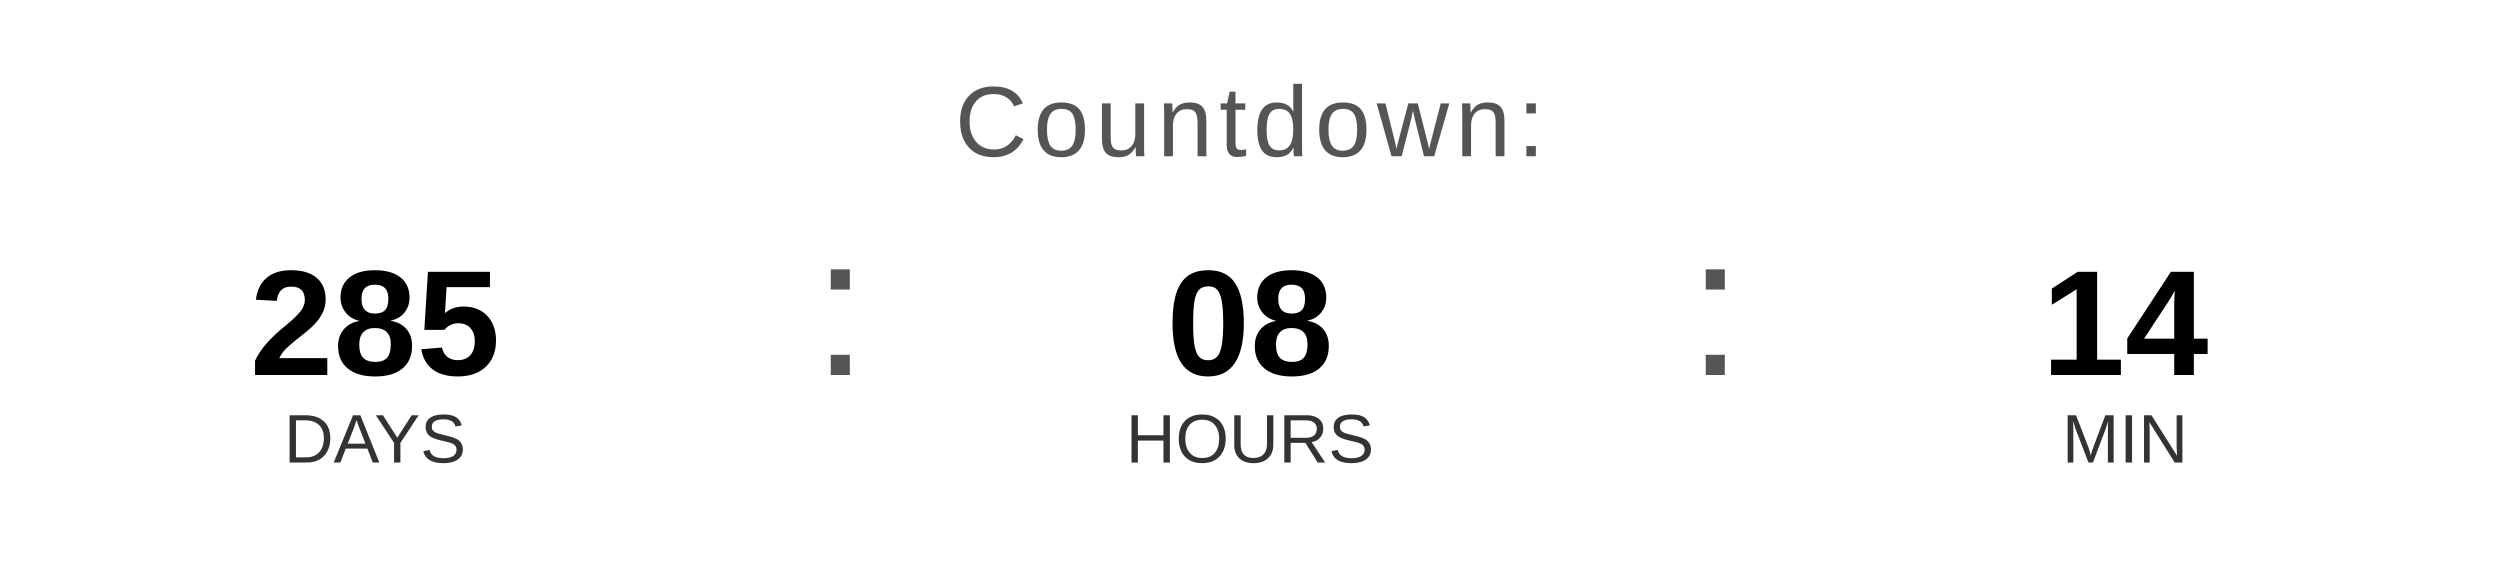
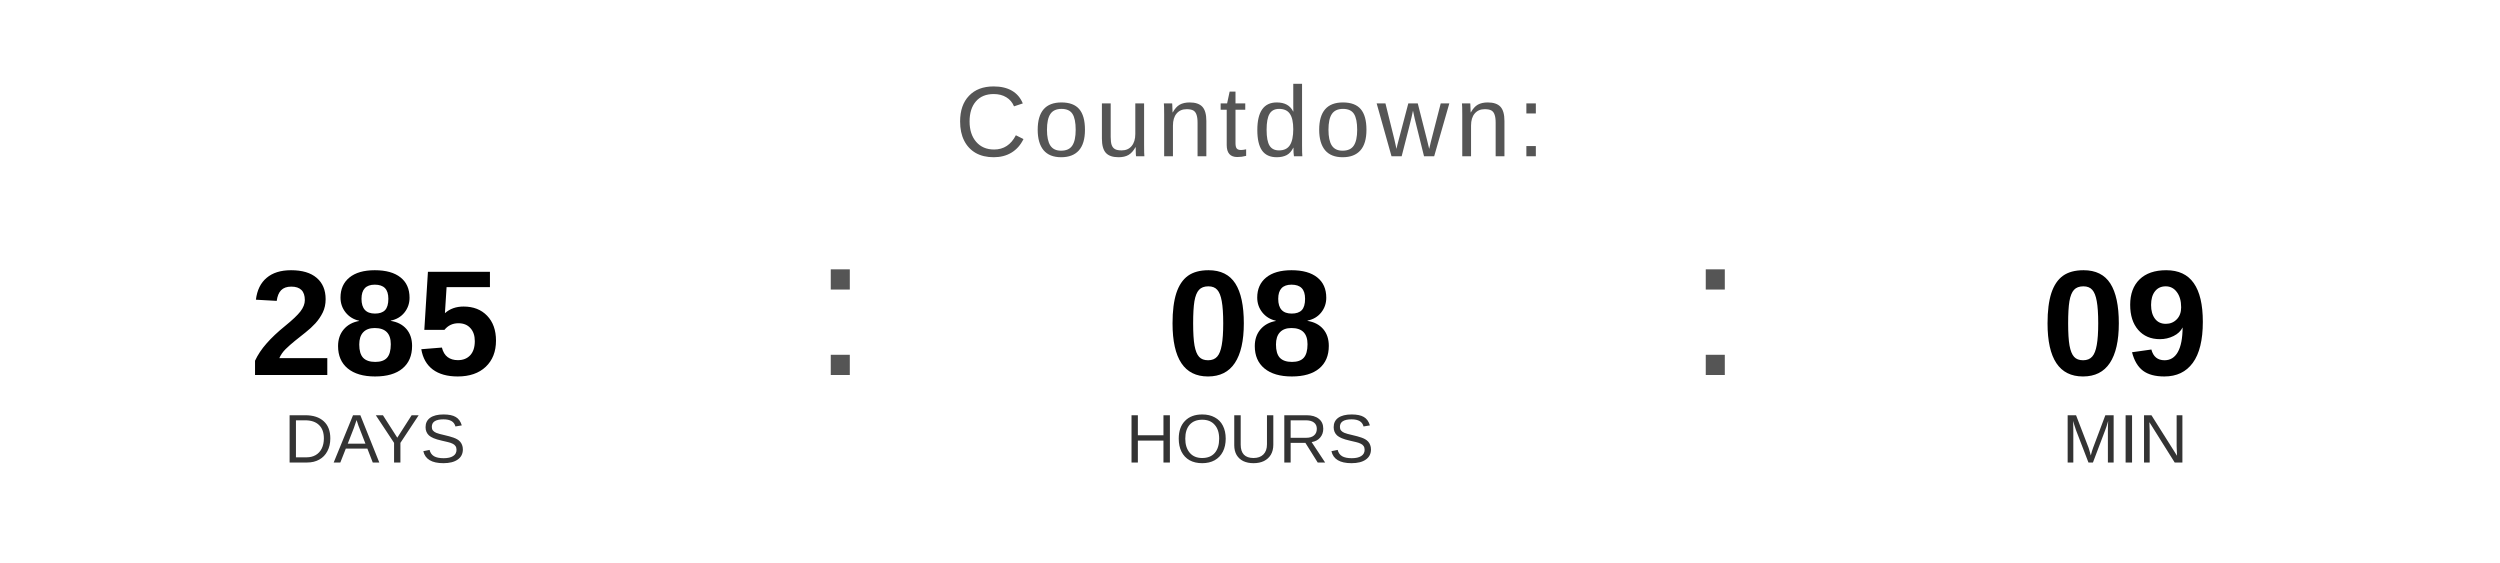
<svg xmlns="http://www.w3.org/2000/svg" width="400" height="90" viewBox="0 0 400 90">
  <text x="200" y="25" font-family="Arial, Helvetica, sans-serif" font-size="16" fill="#555555" text-anchor="middle" letter-spacing="1">
    Countdown:
  </text>
  <text x="60" y="60" font-family="Arial, Helvetica, sans-serif" font-size="24" font-weight="bold" fill="#000000" text-anchor="middle">285</text>
  <text x="60" y="74" font-family="Arial, Helvetica, sans-serif" font-size="11" fill="#333333" text-anchor="middle">DAYS</text>
  <text x="130" y="60" font-family="Arial, sans-serif" font-size="32" fill="#555555">:</text>
  <text x="200" y="60" font-family="Arial, Helvetica, sans-serif" font-size="24" font-weight="bold" fill="#000000" text-anchor="middle">08</text>
  <text x="200" y="74" font-family="Arial, Helvetica, sans-serif" font-size="11" fill="#333333" text-anchor="middle">HOURS</text>
  <text x="270" y="60" font-family="Arial, sans-serif" font-size="32" fill="#555555">:</text>
-   <text x="340" y="60" font-family="Arial, Helvetica, sans-serif" font-size="24" font-weight="bold" fill="#000000" text-anchor="middle">14</text>
+   <text x="340" y="60" font-family="Arial, Helvetica, sans-serif" font-size="24" font-weight="bold" fill="#000000" text-anchor="middle">09</text>
  <text x="340" y="74" font-family="Arial, Helvetica, sans-serif" font-size="11" fill="#333333" text-anchor="middle">MIN</text>
</svg>
